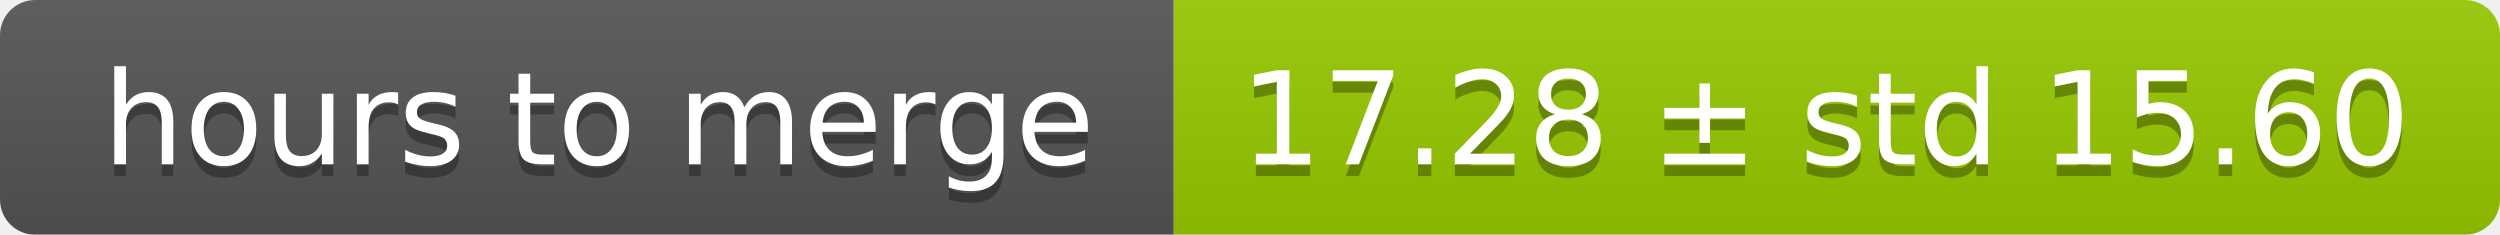
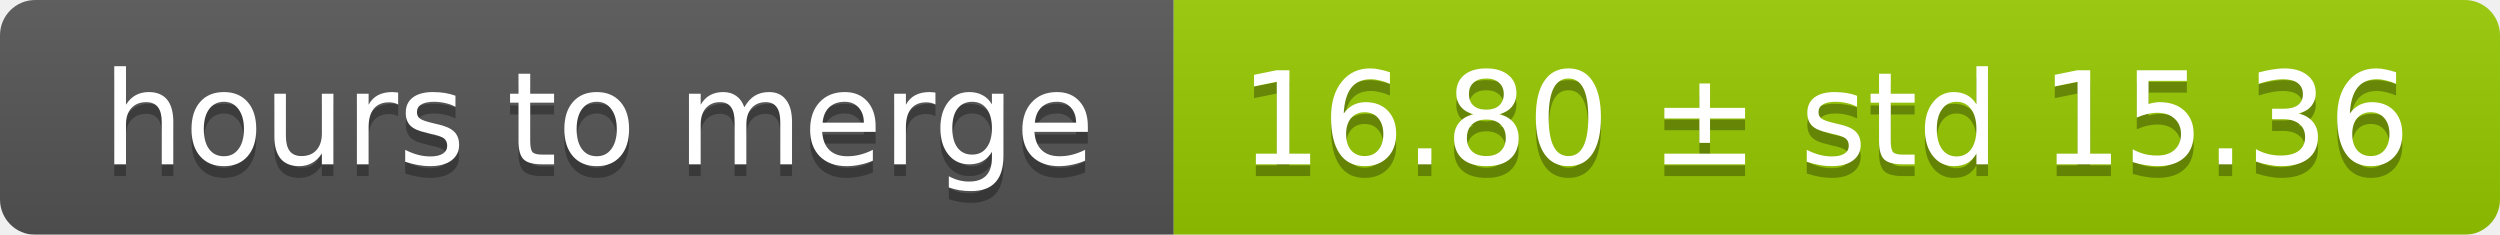
<svg xmlns="http://www.w3.org/2000/svg" width="213" height="20">
  <linearGradient id="smooth" x2="0" y2="100%">
    <stop offset="0" stop-color="#bbb" stop-opacity=".1" />
    <stop offset="1" stop-opacity=".1" />
  </linearGradient>
  <mask id="round">
    <rect width="213" height="20" rx="3" fill="#fff" />
  </mask>
  <g mask="url(#round)">
    <rect width="100" height="20" fill="#555" />
    <rect x="100" width="113" height="20" fill="#97ca00" />
    <rect width="213" height="20" fill="url(#smooth)" />
  </g>
  <g fill="#fff" text-anchor="middle" font-family="DejaVu Sans,Verdana,Geneva,sans-serif" font-size="11">
    <text x="51" y="15" fill="#010101" fill-opacity=".3">hours to merge</text>
    <text x="51" y="14">hours to merge</text>
-     <text x="155.5" y="15" fill="#010101" fill-opacity=".3">17.28 ± std 15.60</text>
-     <text x="155.5" y="14">17.28 ± std 15.60</text>
+     <text x="155.5" y="15" fill="#010101" fill-opacity=".3">16.80 ± std 15.36</text>
+     <text x="155.5" y="14">16.80 ± std 15.36</text>
  </g>
</svg>
